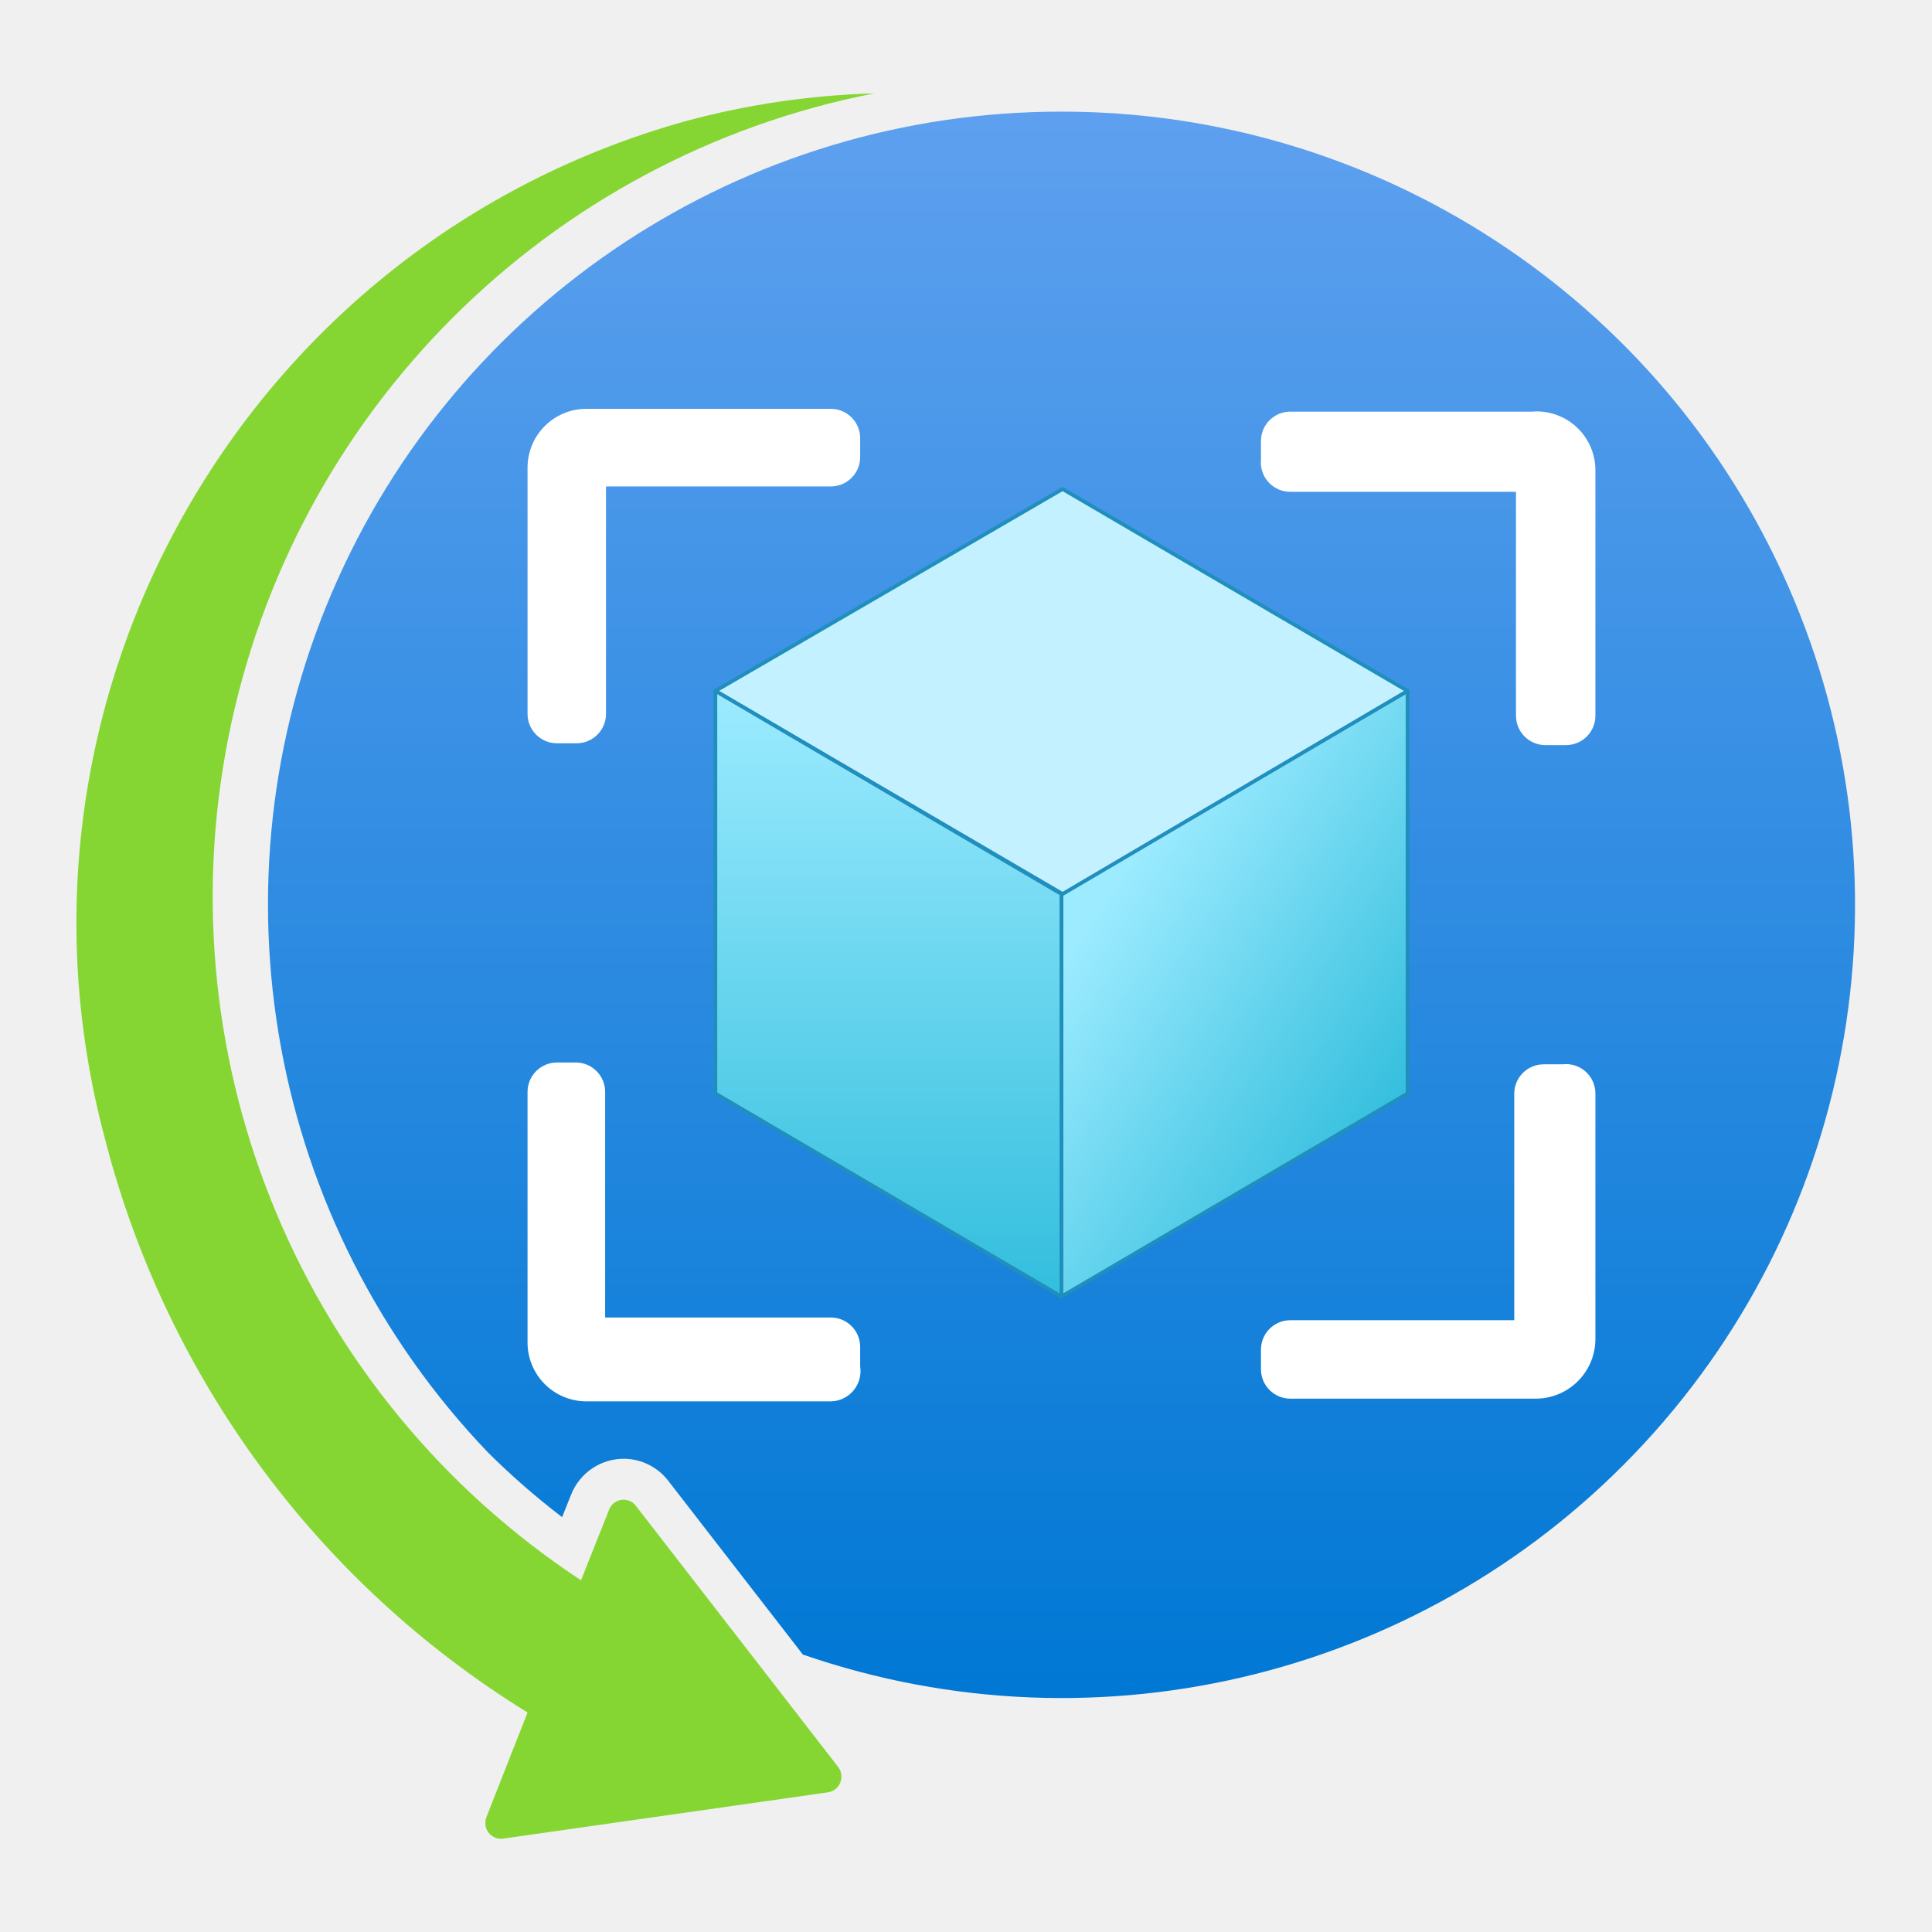
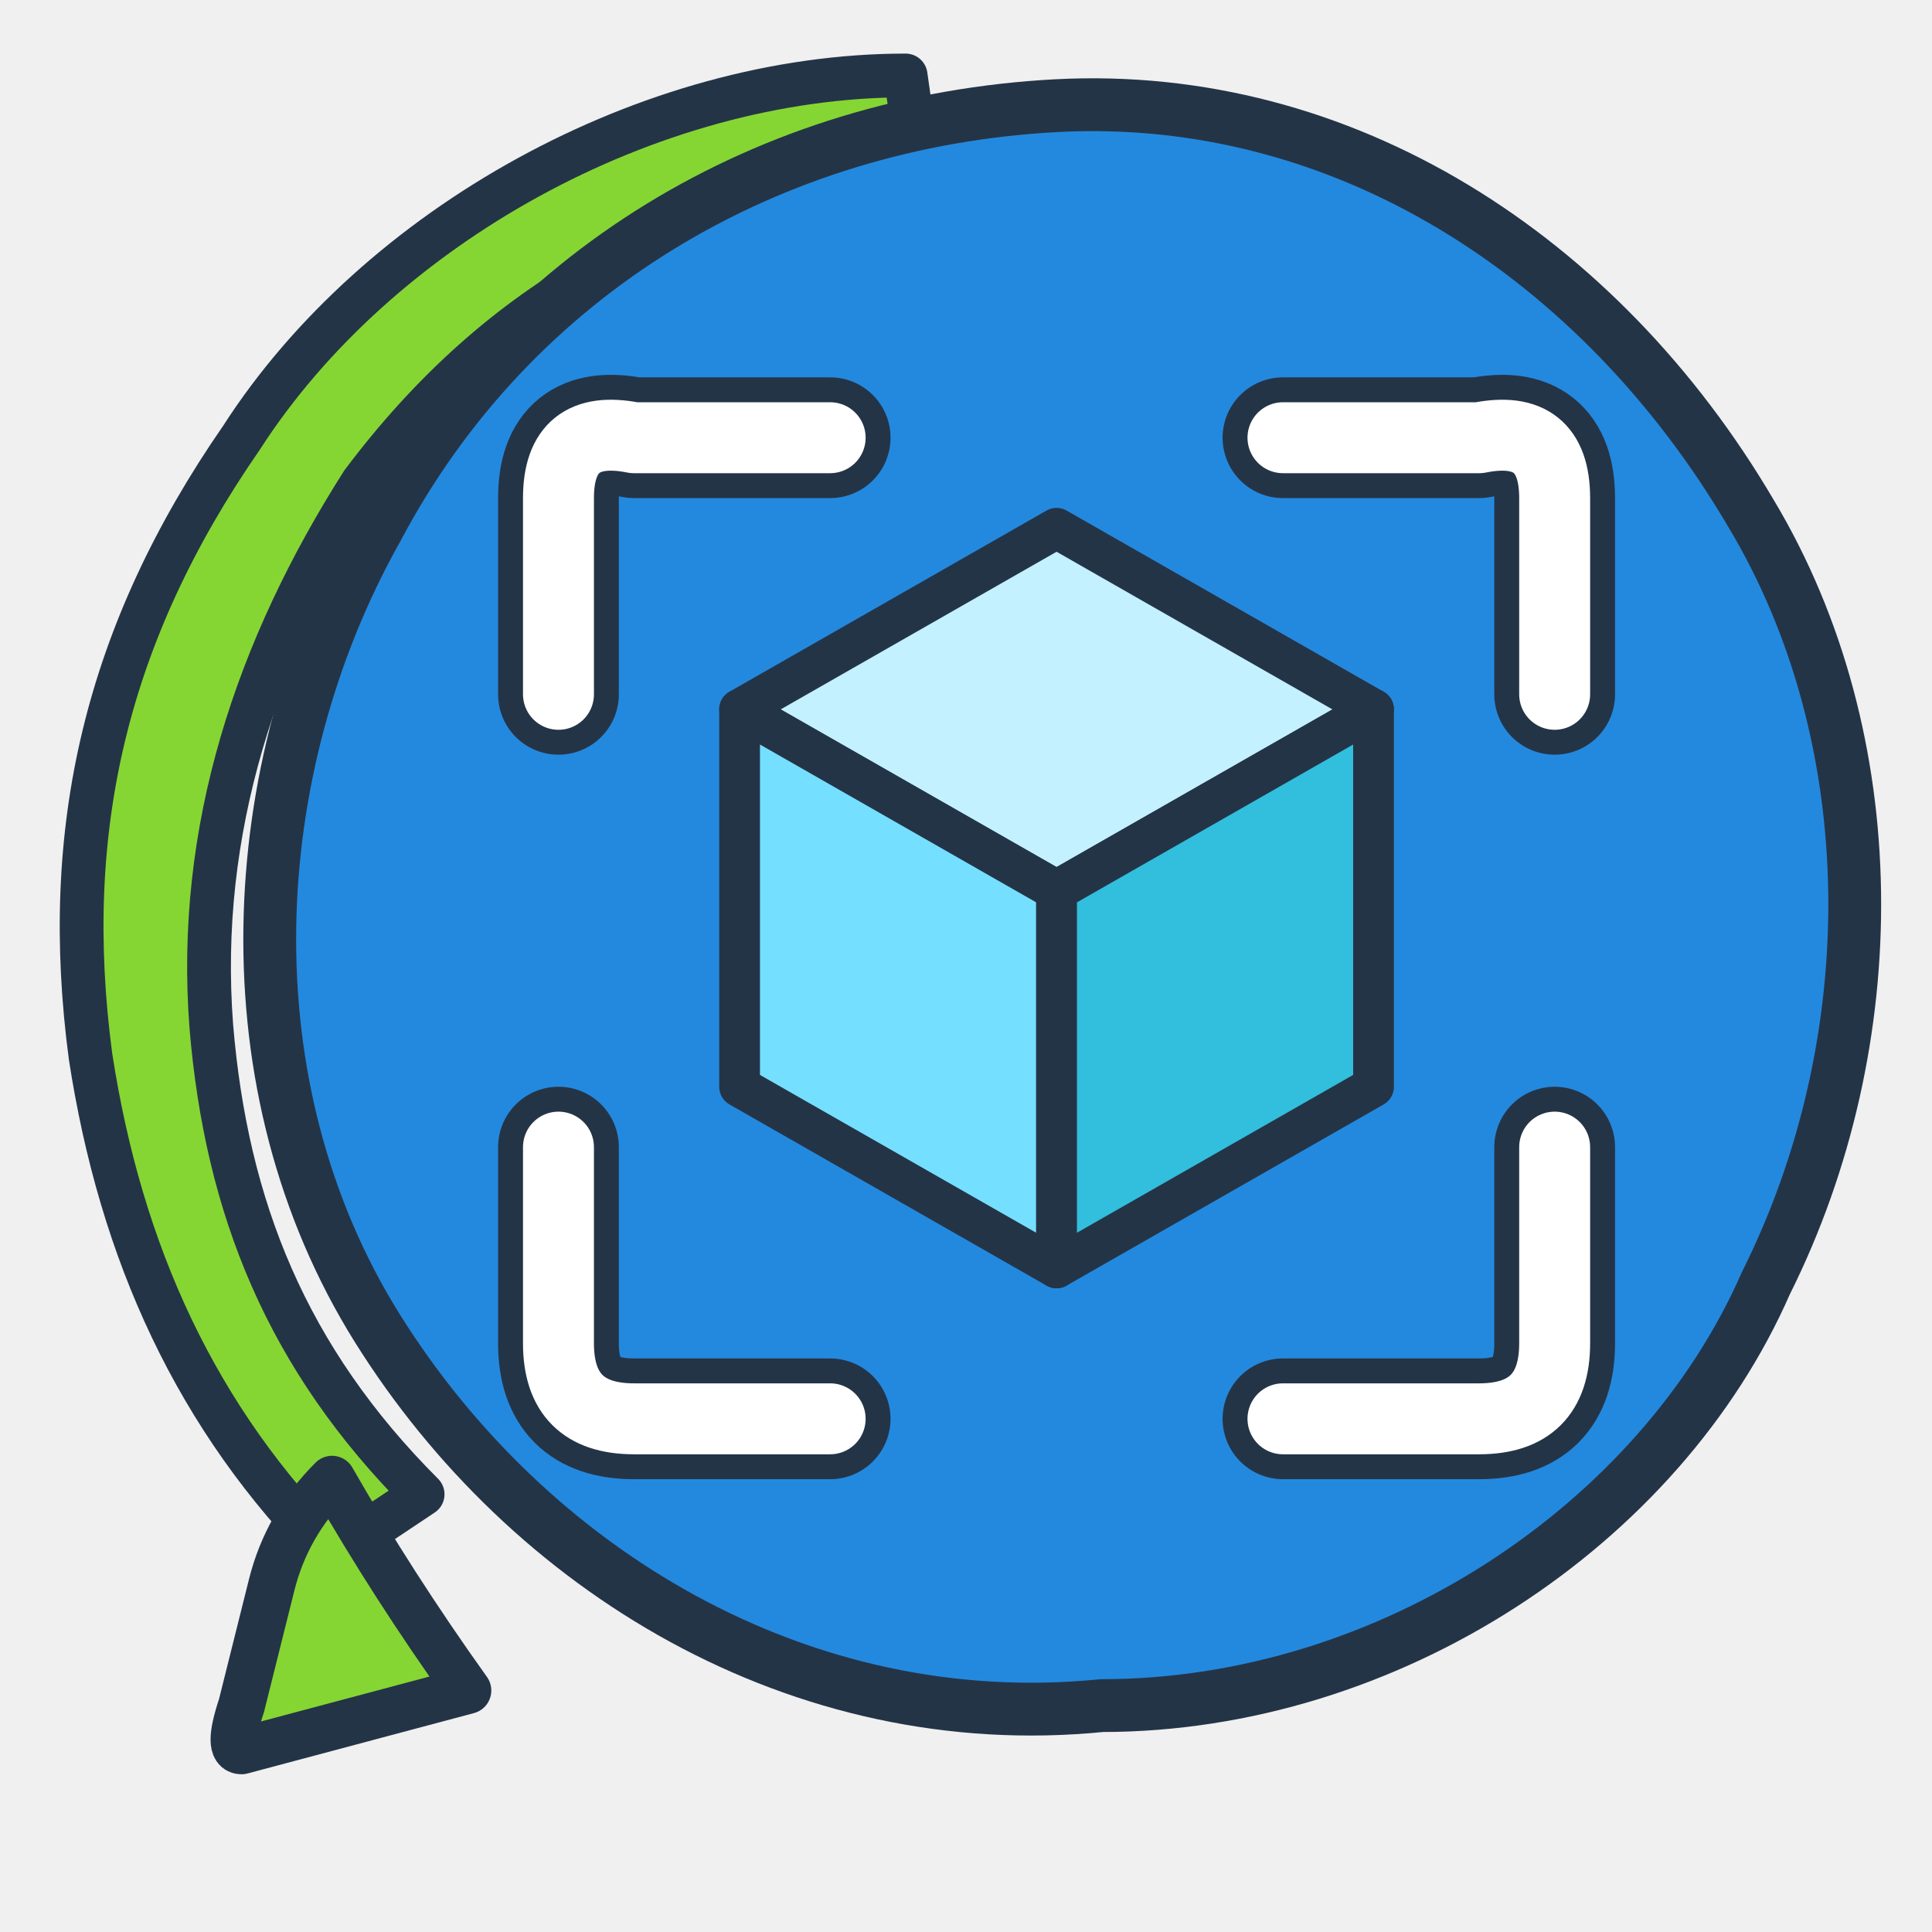
- <svg xmlns="http://www.w3.org/2000/svg" width="128" height="128" viewBox="0 0 128 128">
-   <defs>
-     <linearGradient id="field" x1="9.889" y1="15.825" x2="9.889" y2="1.04" gradientUnits="userSpaceOnUse">
-       <stop offset="0" stop-color="#0078d4" />
-       <stop offset="1" stop-color="#5ea0ef" />
-     </linearGradient>
-     <linearGradient id="cubeRight" x1="13.087" y1="10.331" x2="10.274" y2="8.427" gradientUnits="userSpaceOnUse">
-       <stop offset="0" stop-color="#32bedd" />
-       <stop offset="1" stop-color="#9cebff" />
-     </linearGradient>
-     <linearGradient id="cubeLeft" x1="8.277" y1="12.08" x2="8.277" y2="6.437" gradientUnits="userSpaceOnUse">
-       <stop offset="0" stop-color="#32bedd" />
-       <stop offset="1" stop-color="#9cebff" />
-     </linearGradient>
-   </defs>
-   <g transform="scale(7.111111)">
-     <path d="M8.146 .87A7.626 7.626 0 0 0 5.413 14.723l.262-.658a.144.144 0 0 1 .249-.036l1.884 2.432a.149.149 0 0 1-.024.207.144.144 0 0 1-.072.031l-3.025.431a.146.146 0 0 1-.164-.127.15.15 0 0 1 .009-.074l.383-.974A8.873 8.873 0 0 1 .974 10.595a7.759 7.759 0 0 1 5.423-9.469A7.534 7.534 0 0 1 8.146.87Z" fill="#86d633" />
-     <path d="M9.889 1.04A7.386 7.386 0 0 0 4.549 13.535a7.08 7.08 0 0 0 .688.6l.084-.21a.528.528 0 0 1 .501-.334.526.526 0 0 1 .403.204l1.255 1.62A7.39 7.39 0 1 0 9.889 1.04Z" fill="url(#field)" />
-     <g stroke="#218fbd" stroke-width=".035" stroke-linejoin="round">
-       <polygon points="13.114 6.437 13.114 10.188 9.889 12.08 9.889 8.318" fill="url(#cubeRight)" />
-       <polygon points="13.114 6.437 9.9 8.329 6.665 6.437 9.9 4.556" fill="#c3f1ff" />
-       <polygon points="9.889 8.329 9.889 12.08 6.665 10.188 6.665 6.437" fill="url(#cubeLeft)" />
-     </g>
-     <g fill="#fff">
-       <path d="M7.748 3.809H5.463a.548.548 0 0 0-.548.548V6.651a.274.274 0 0 0 .274.274h.183a.274.274 0 0 0 .274-.274V4.532H7.748a.274.274 0 0 0 .266-.274V4.083a.274.274 0 0 0-.266-.274Z" />
-       <path d="M7.748 12.275H5.638V10.173a.274.274 0 0 0-.274-.274H5.189a.274.274 0 0 0-.274.274v2.326a.548.548 0 0 0 .54.557l.008 0H7.748A.282.282 0 0 0 8.017 12.76l-.003-.028V12.549a.274.274 0 0 0-.266-.274Z" />
-       <path d="M14.274 3.835H12.022a.274.274 0 0 0-.274.274v.174a.274.274 0 0 0 .248.298.253.253 0 0 0 .026.001h2.102V6.668a.274.274 0 0 0 .274.274H14.59a.274.274 0 0 0 .274-.274V4.383a.548.548 0 0 0-.547-.55c-.015 0-.029.001-.044.002Z" />
-       <path d="M14.556 9.916h-.174a.274.274 0 0 0-.274.274v2.11H12.022a.274.274 0 0 0-.274.274v.183a.274.274 0 0 0 .274.274H14.307a.557.557 0 0 0 .557-.548V10.19a.274.274 0 0 0-.307-.274Z" />
-     </g>
-   </g>
+ <svg xmlns="http://www.w3.org/2000/svg" width="128" height="128" viewBox="0 0 128 128" fill="none" stroke-linecap="round" stroke-linejoin="round">
+   <path d="     M60 5     C43 5 25 15 16 29     C7 42 4 55 6 70     C8 83 13 94 22 103     L28 99     C19 90 15 80 14 68     C13 55 17 43 24 32     C33 20 45 13 61 12     Z" fill="#86D633" stroke="#243447" stroke-width="2.9" />
+   <path d="     M22 98     Q26 105 31 112     L16 116     Q15 116 16 113     L18 105     Q19 101 22 98Z" fill="#86D633" stroke="#243447" stroke-width="3.1" />
+   <path d="     M70 7     C89 6 106 17 116 34     C125 49 125 69 117 85     C110 101 92 113 73 113     C53 115 35 104 25 88     C15 72 16 51 25 35     C34 18 51 8 70 7Z" fill="#2389DE" stroke="#243447" stroke-width="3.5" />
+   <path d="     M55 29     L42 29     Q37 28 37 33     L37 46" stroke="#243447" stroke-width="8" />
+   <path d="     M55 29     L42 29     Q37 28 37 33     L37 46" stroke="#FFFFFF" stroke-width="4.7" />
+   <path d="     M85 29     L98 29     Q103 28 103 33     L103 46" stroke="#243447" stroke-width="8" />
+   <path d="     M85 29     L98 29     Q103 28 103 33     L103 46" stroke="#FFFFFF" stroke-width="4.7" />
+   <path d="     M37 76     L37 89     Q37 94 42 94     L55 94" stroke="#243447" stroke-width="8" />
+   <path d="     M37 76     L37 89     Q37 94 42 94     L55 94" stroke="#FFFFFF" stroke-width="4.7" />
+   <path d="     M103 76     L103 89     Q103 94 98 94     L85 94" stroke="#243447" stroke-width="8" />
+   <path d="     M103 76     L103 89     Q103 94 98 94     L85 94" stroke="#FFFFFF" stroke-width="4.7" />
+   <path d="     M70 35     L91 47     L70 59     L49 47Z" fill="#C3F1FF" stroke="#243447" stroke-width="2.7" />
+   <path d="     M49 47     L70 59     L70 84     L49 72Z" fill="#75DFFF" stroke="#243447" stroke-width="2.7" />
+   <path d="     M70 59     L91 47     L91 72     L70 84Z" fill="#32BEDD" stroke="#243447" stroke-width="2.7" />
</svg>
